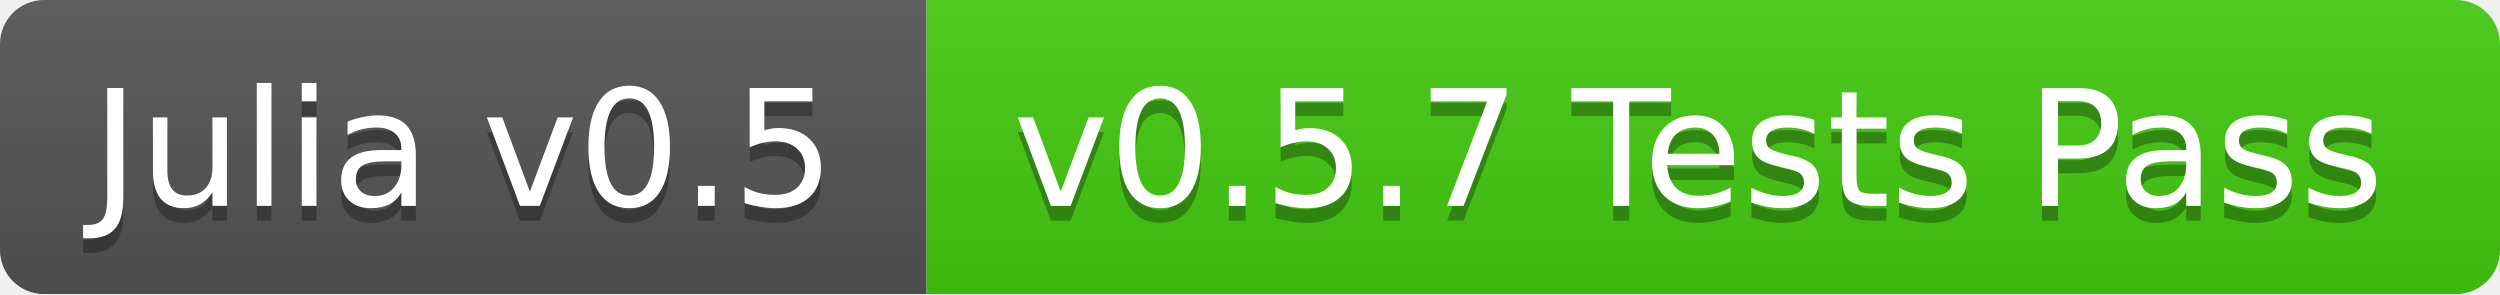
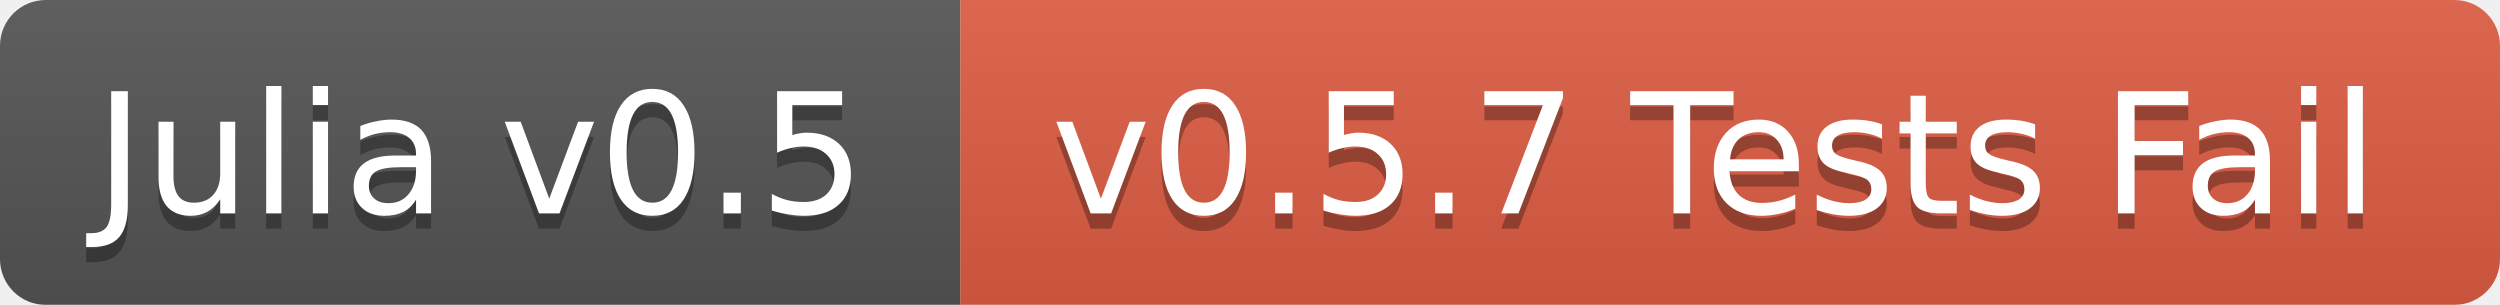
- <svg xmlns="http://www.w3.org/2000/svg" width="170" height="20">
+ <svg xmlns="http://www.w3.org/2000/svg" width="164" height="20">
  <linearGradient id="b" x2="0" y2="100%">
    <stop offset="0" stop-color="#bbb" stop-opacity=".1" />
    <stop offset="1" stop-opacity=".1" />
  </linearGradient>
  <mask id="a">
-     <rect width="170" height="20" rx="3" fill="#fff" />
+     <rect width="164" height="20" rx="3" fill="#fff" />
  </mask>
  <g mask="url(#a)">
    <path fill="#555" d="M0 0h63v20H0z" />
-     <path fill="#4c1" d="M63 0h107v20H63z" />
-     <path fill="url(#b)" d="M0 0h170v20H0z" />
+     <path fill="#e05d44" d="M63 0h101v20H63z" />
+     <path fill="url(#b)" d="M0 0h164v20H0z" />
  </g>
  <g fill="#fff" text-anchor="middle" font-family="DejaVu Sans,Verdana,Geneva,sans-serif" font-size="11">
    <text x="31.5" y="15" fill="#010101" fill-opacity=".3">Julia v0.5</text>
    <text x="31.5" y="14">Julia v0.5</text>
-     <text x="115.5" y="15" fill="#010101" fill-opacity=".3">v0.5.7 Tests Pass</text>
-     <text x="115.5" y="14">v0.5.7 Tests Pass</text>
+     <text x="112.5" y="15" fill="#010101" fill-opacity=".3">v0.5.7 Tests Fail</text>
+     <text x="112.5" y="14">v0.5.7 Tests Fail</text>
  </g>
</svg>
